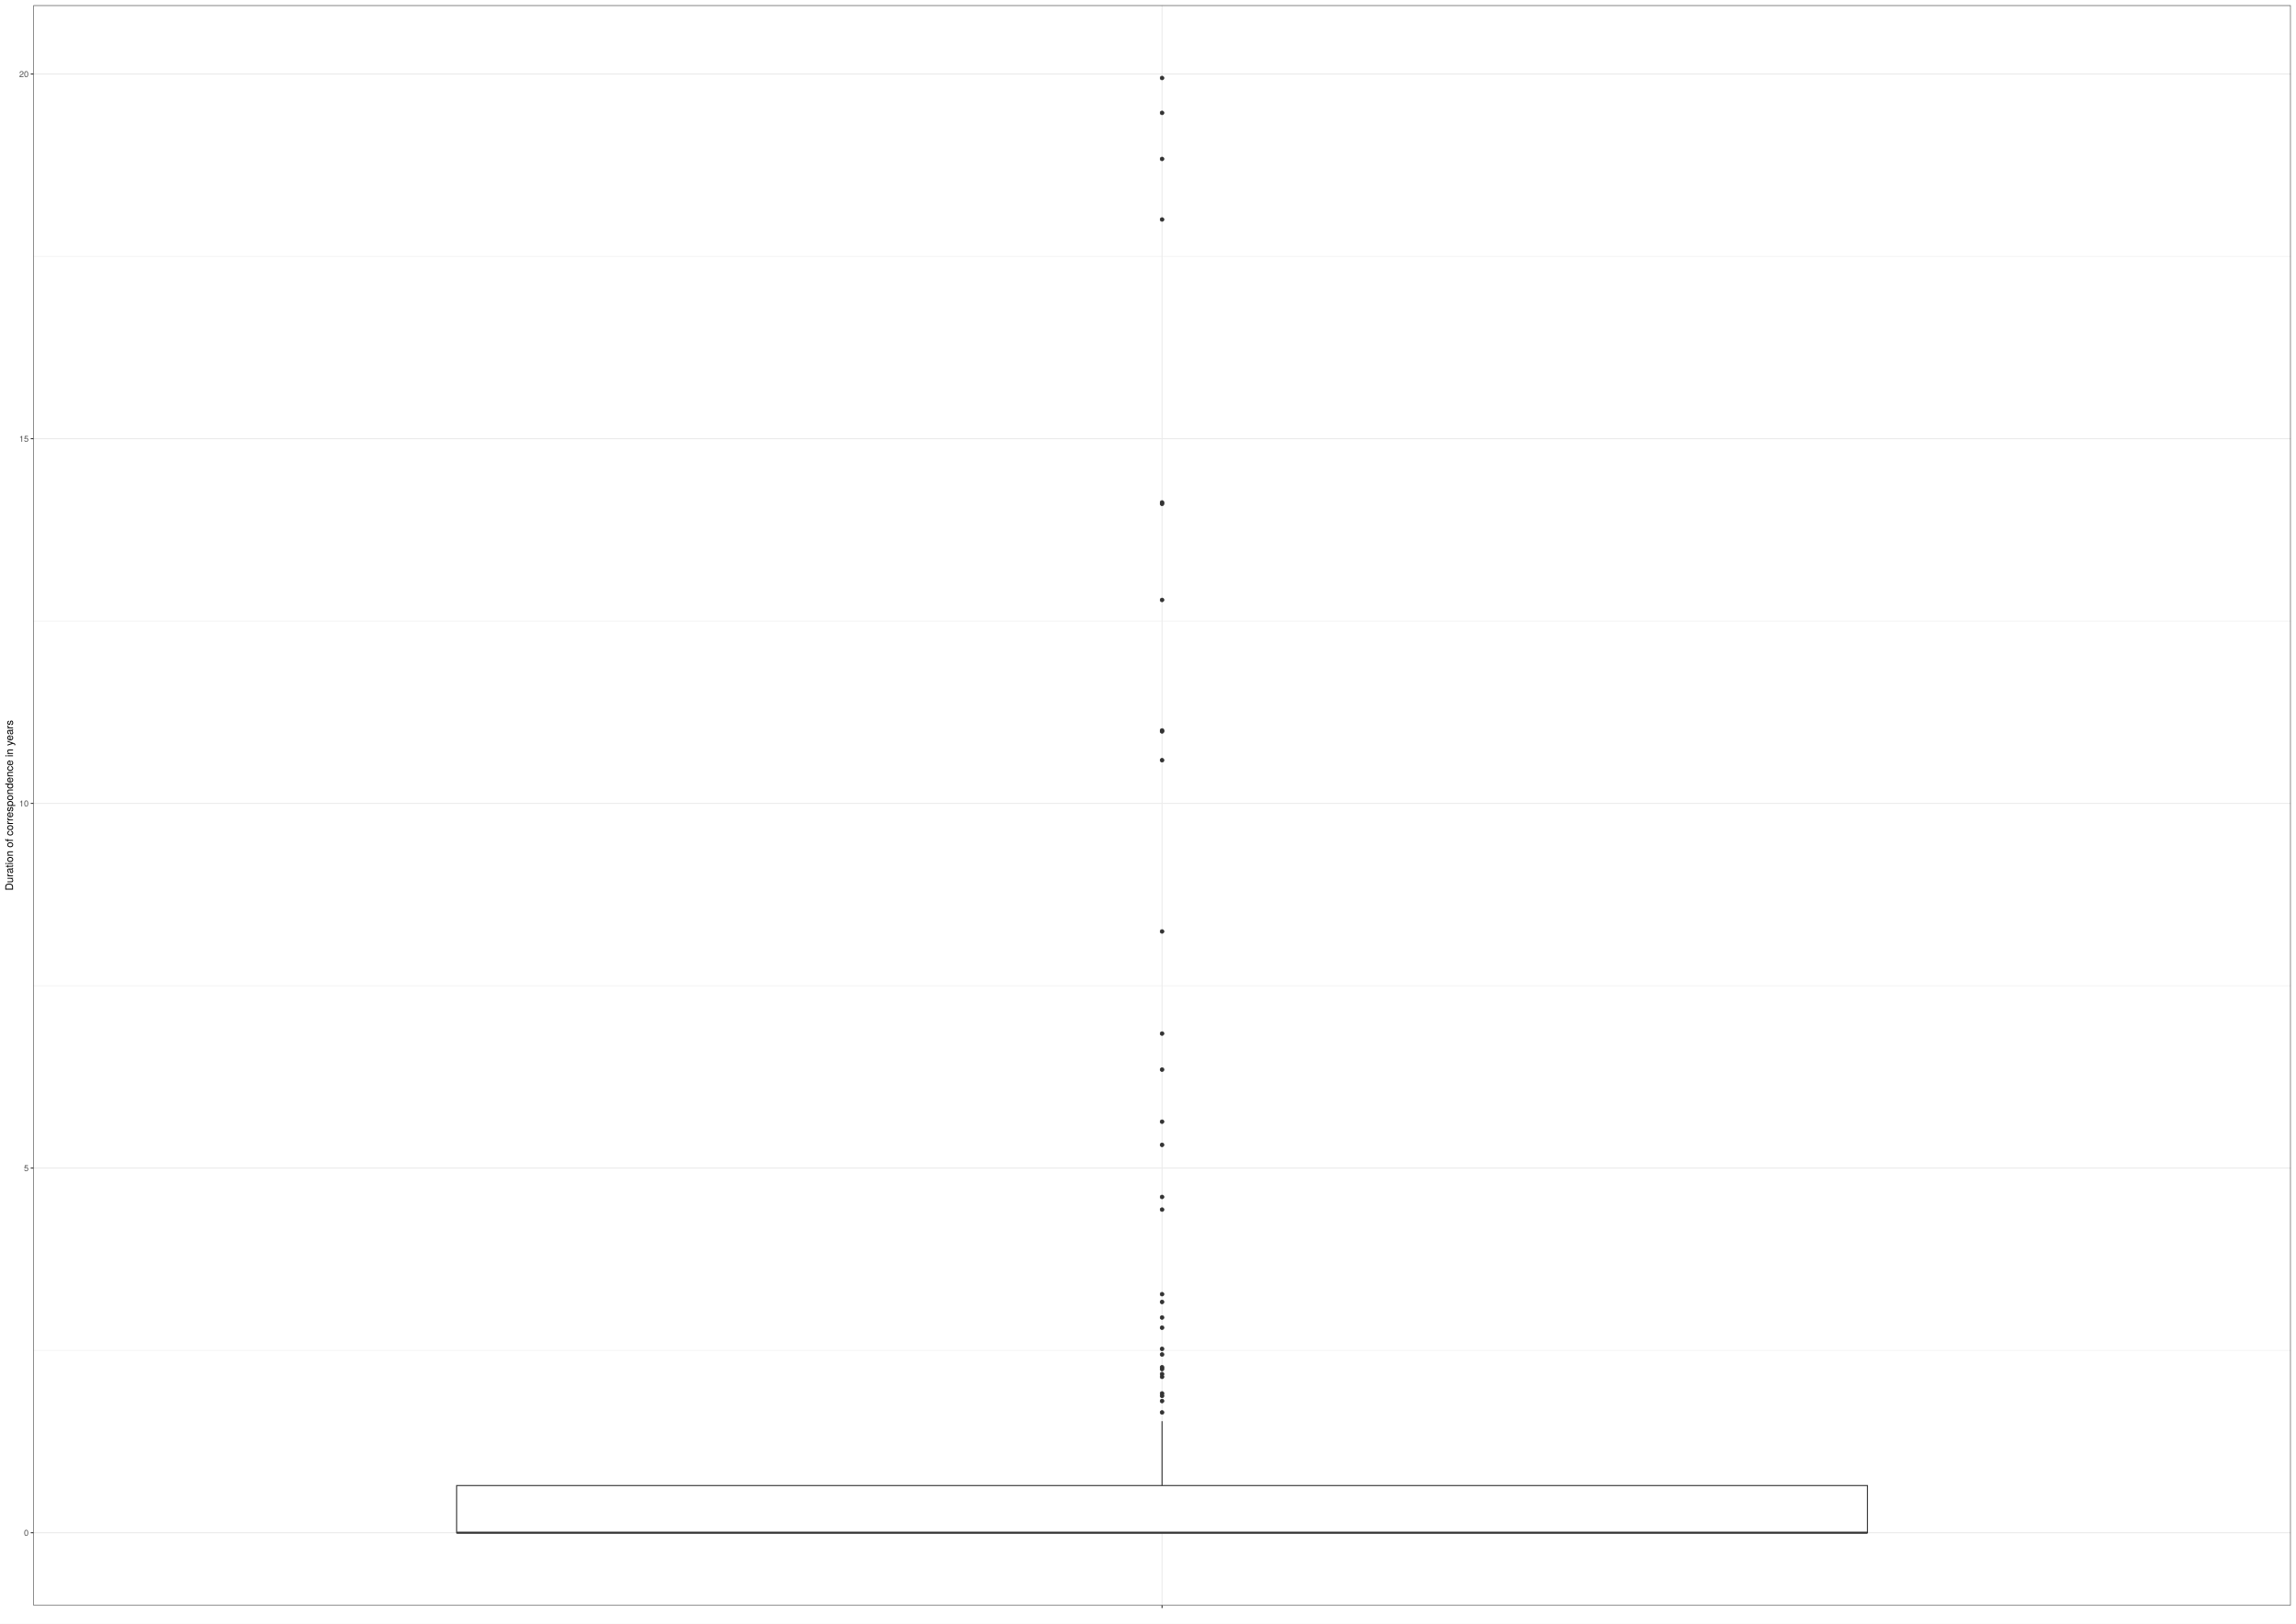
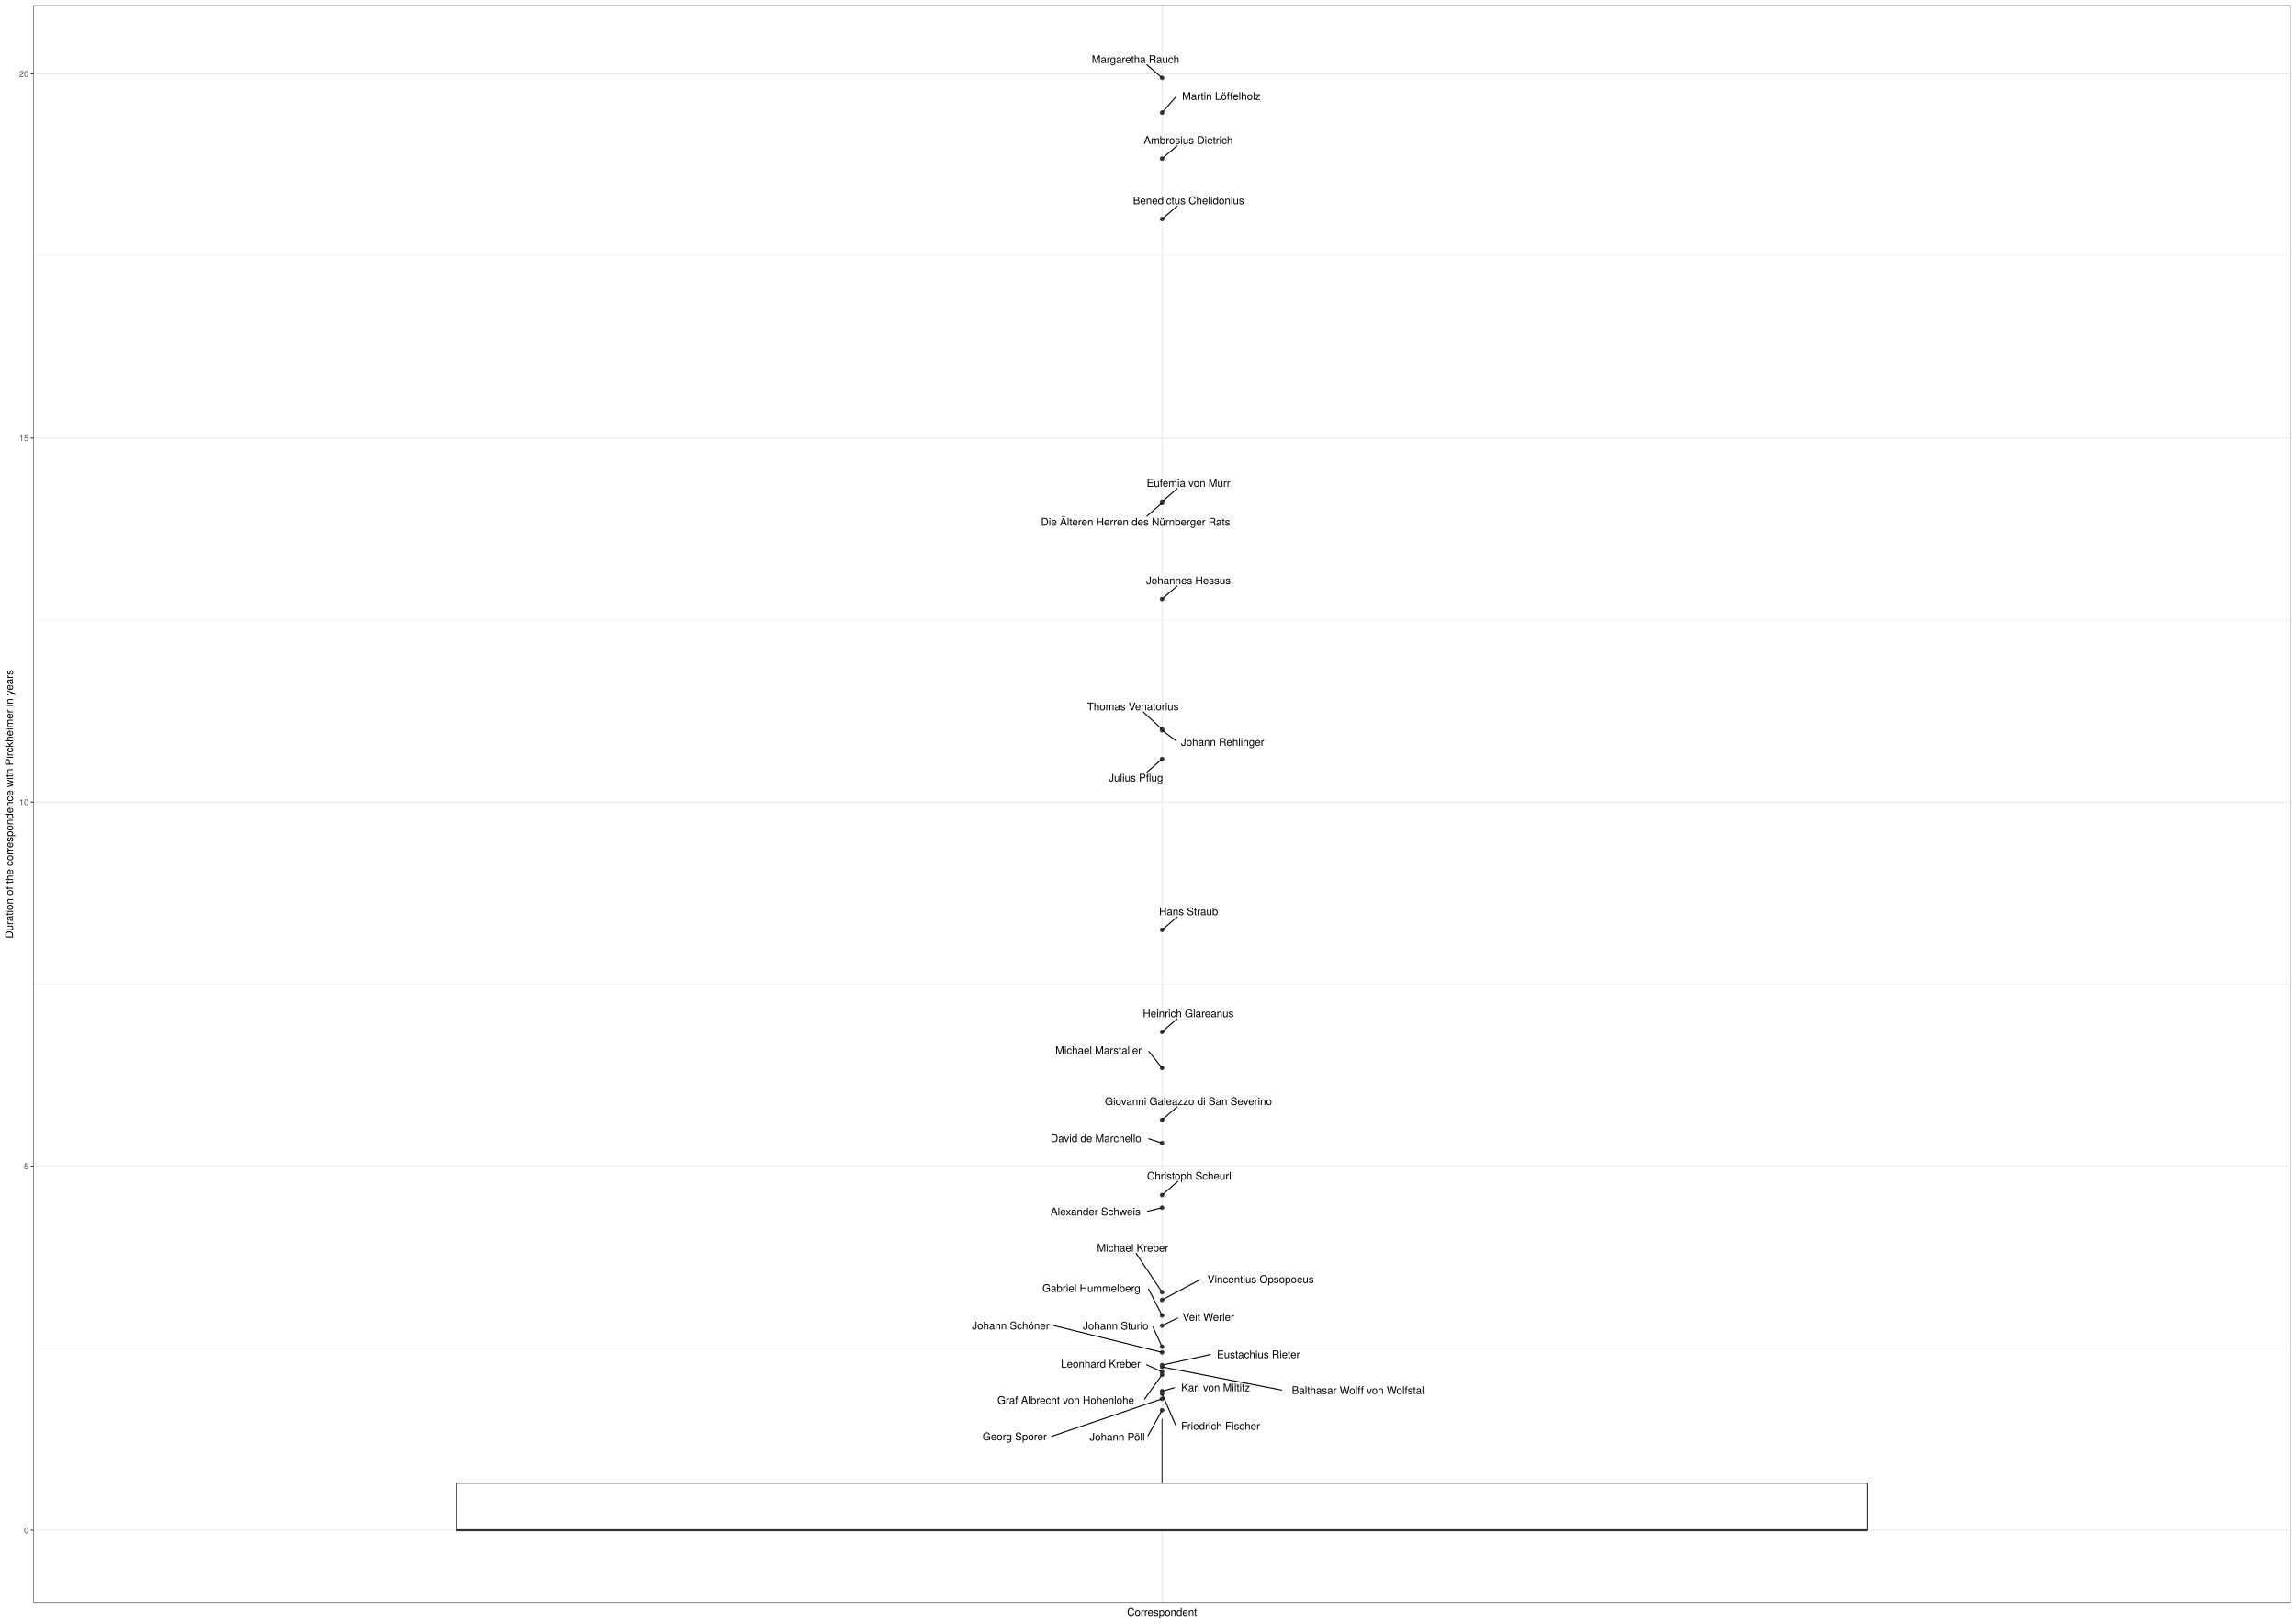
<svg xmlns="http://www.w3.org/2000/svg" class="svglite" width="2383.20pt" height="1684.80pt" viewBox="0 0 2383.20 1684.80">
  <defs>
    <style type="text/css">
    .svglite line, .svglite polyline, .svglite polygon, .svglite path, .svglite rect, .svglite circle {
      fill: none;
      stroke: #000000;
      stroke-linecap: round;
      stroke-linejoin: round;
      stroke-miterlimit: 10.00;
    }
    .svglite text {
      white-space: pre;
    }
  </style>
  </defs>
  <rect width="100%" height="100%" style="stroke: none; fill: #FFFFFF;" />
  <defs>
    <clipPath id="cpMC4wMHwyMzgzLjIwfDAuMDB8MTY4NC44MA==">
      <rect x="0.00" y="0.00" width="2383.20" height="1684.80" />
    </clipPath>
  </defs>
  <g clip-path="url(#cpMC4wMHwyMzgzLjIwfDAuMDB8MTY4NC44MA==)">
    <rect x="0.00" y="0.00" width="2383.20" height="1684.80" style="stroke-width: 1.07; stroke: #FFFFFF; fill: #FFFFFF;" />
  </g>
  <defs>
-     <clipPath id="cpMzQuNjV8MjM3Ny43Mnw1LjQ4fDE2NjYuMTU=">
-       <rect x="34.65" y="5.48" width="2343.07" height="1660.67" />
+     <clipPath id="cpMzQuNjV8MjM3Ny43Mnw1LjQ4fDE2NjMuNTM=">
+       <rect x="34.65" y="5.48" width="2343.07" height="1658.05" />
    </clipPath>
  </defs>
-   <g clip-path="url(#cpMzQuNjV8MjM3Ny43Mnw1LjQ4fDE2NjYuMTU=)">
-     <rect x="34.65" y="5.48" width="2343.07" height="1660.67" style="stroke-width: 1.07; stroke: none; fill: #FFFFFF;" />
-     <polyline points="34.65,1401.43 2377.72,1401.43 " style="stroke-width: 0.53; stroke: #EBEBEB; stroke-linecap: butt;" />
-     <polyline points="34.65,1022.97 2377.72,1022.97 " style="stroke-width: 0.53; stroke: #EBEBEB; stroke-linecap: butt;" />
-     <polyline points="34.65,644.51 2377.72,644.51 " style="stroke-width: 0.53; stroke: #EBEBEB; stroke-linecap: butt;" />
-     <polyline points="34.65,266.05 2377.72,266.05 " style="stroke-width: 0.53; stroke: #EBEBEB; stroke-linecap: butt;" />
-     <polyline points="34.65,1590.66 2377.72,1590.66 " style="stroke-width: 1.07; stroke: #EBEBEB; stroke-linecap: butt;" />
-     <polyline points="34.65,1212.20 2377.72,1212.20 " style="stroke-width: 1.07; stroke: #EBEBEB; stroke-linecap: butt;" />
-     <polyline points="34.65,833.74 2377.72,833.74 " style="stroke-width: 1.07; stroke: #EBEBEB; stroke-linecap: butt;" />
-     <polyline points="34.65,455.28 2377.72,455.28 " style="stroke-width: 1.07; stroke: #EBEBEB; stroke-linecap: butt;" />
-     <polyline points="34.65,76.82 2377.72,76.82 " style="stroke-width: 1.07; stroke: #EBEBEB; stroke-linecap: butt;" />
-     <polyline points="1206.19,1666.15 1206.19,5.48 " style="stroke-width: 1.07; stroke: #EBEBEB; stroke-linecap: butt;" />
-     <circle cx="1206.19" cy="1188.14" r="1.95" style="stroke-width: 0.71; stroke: #333333; fill: #333333;" />
-     <circle cx="1206.19" cy="1405.68" r="1.95" style="stroke-width: 0.71; stroke: #333333; fill: #333333;" />
-     <circle cx="1206.19" cy="164.95" r="1.95" style="stroke-width: 0.71; stroke: #333333; fill: #333333;" />
-     <circle cx="1206.19" cy="1255.33" r="1.95" style="stroke-width: 0.71; stroke: #333333; fill: #333333;" />
-     <circle cx="1206.19" cy="1465.82" r="1.95" style="stroke-width: 0.71; stroke: #333333; fill: #333333;" />
-     <circle cx="1206.19" cy="1428.91" r="1.95" style="stroke-width: 0.71; stroke: #333333; fill: #333333;" />
-     <circle cx="1206.19" cy="1426.00" r="1.95" style="stroke-width: 0.71; stroke: #333333; fill: #333333;" />
-     <circle cx="1206.19" cy="521.43" r="1.95" style="stroke-width: 0.71; stroke: #333333; fill: #333333;" />
-     <circle cx="1206.19" cy="966.67" r="1.95" style="stroke-width: 0.71; stroke: #333333; fill: #333333;" />
-     <circle cx="1206.19" cy="1072.64" r="1.95" style="stroke-width: 0.71; stroke: #333333; fill: #333333;" />
-     <circle cx="1206.19" cy="117.14" r="1.95" style="stroke-width: 0.71; stroke: #333333; fill: #333333;" />
-     <circle cx="1206.19" cy="1399.87" r="1.95" style="stroke-width: 0.71; stroke: #333333; fill: #333333;" />
-     <circle cx="1206.19" cy="758.05" r="1.95" style="stroke-width: 0.71; stroke: #333333; fill: #333333;" />
-     <circle cx="1206.19" cy="1418.95" r="1.95" style="stroke-width: 0.71; stroke: #333333; fill: #333333;" />
-     <circle cx="1206.19" cy="1367.32" r="1.95" style="stroke-width: 0.71; stroke: #333333; fill: #333333;" />
-     <circle cx="1206.19" cy="1343.11" r="1.95" style="stroke-width: 0.71; stroke: #333333; fill: #333333;" />
-     <circle cx="1206.19" cy="1351.18" r="1.95" style="stroke-width: 0.71; stroke: #333333; fill: #333333;" />
-     <circle cx="1206.19" cy="1454.00" r="1.95" style="stroke-width: 0.71; stroke: #333333; fill: #333333;" />
-     <circle cx="1206.19" cy="622.63" r="1.95" style="stroke-width: 0.71; stroke: #333333; fill: #333333;" />
-     <circle cx="1206.19" cy="522.88" r="1.95" style="stroke-width: 0.71; stroke: #333333; fill: #333333;" />
-     <circle cx="1206.19" cy="1164.09" r="1.95" style="stroke-width: 0.71; stroke: #333333; fill: #333333;" />
-     <circle cx="1206.19" cy="80.96" r="1.95" style="stroke-width: 0.71; stroke: #333333; fill: #333333;" />
-     <circle cx="1206.19" cy="788.95" r="1.95" style="stroke-width: 0.71; stroke: #333333; fill: #333333;" />
-     <circle cx="1206.19" cy="759.08" r="1.95" style="stroke-width: 0.71; stroke: #333333; fill: #333333;" />
-     <circle cx="1206.19" cy="1242.19" r="1.95" style="stroke-width: 0.71; stroke: #333333; fill: #333333;" />
-     <circle cx="1206.19" cy="227.79" r="1.95" style="stroke-width: 0.71; stroke: #333333; fill: #333333;" />
-     <circle cx="1206.19" cy="1420.82" r="1.95" style="stroke-width: 0.71; stroke: #333333; fill: #333333;" />
-     <circle cx="1206.19" cy="1110.04" r="1.95" style="stroke-width: 0.71; stroke: #333333; fill: #333333;" />
-     <circle cx="1206.19" cy="1448.61" r="1.95" style="stroke-width: 0.71; stroke: #333333; fill: #333333;" />
-     <circle cx="1206.19" cy="1446.10" r="1.95" style="stroke-width: 0.71; stroke: #333333; fill: #333333;" />
-     <circle cx="1206.19" cy="1377.89" r="1.95" style="stroke-width: 0.71; stroke: #333333; fill: #333333;" />
-     <line x1="1206.19" y1="1541.72" x2="1206.19" y2="1474.94" style="stroke-width: 1.07; stroke: #333333; stroke-linecap: butt;" />
-     <line x1="1206.19" y1="1590.66" x2="1206.19" y2="1590.66" style="stroke-width: 1.07; stroke: #333333; stroke-linecap: butt;" />
-     <polygon points="473.98,1541.72 473.98,1590.66 1938.39,1590.66 1938.39,1541.72 473.98,1541.72 " style="stroke-width: 1.07; stroke: #333333; stroke-linecap: butt; stroke-linejoin: miter; fill: #FFFFFF;" />
-     <line x1="473.98" y1="1590.66" x2="1938.39" y2="1590.66" style="stroke-width: 2.13; stroke: #333333; stroke-linecap: butt; stroke-linejoin: miter;" />
-     <rect x="34.65" y="5.48" width="2343.07" height="1660.67" style="stroke-width: 1.07; stroke: #333333;" />
+   <g clip-path="url(#cpMzQuNjV8MjM3Ny43Mnw1LjQ4fDE2NjMuNTM=)">
+     <rect x="34.65" y="5.48" width="2343.07" height="1658.05" style="stroke-width: 1.07; stroke: none; fill: #FFFFFF;" />
+     <polyline points="34.65,1399.23 2377.72,1399.23 " style="stroke-width: 0.53; stroke: #EBEBEB; stroke-linecap: butt;" />
+     <polyline points="34.65,1021.37 2377.72,1021.37 " style="stroke-width: 0.53; stroke: #EBEBEB; stroke-linecap: butt;" />
+     <polyline points="34.65,643.50 2377.72,643.50 " style="stroke-width: 0.53; stroke: #EBEBEB; stroke-linecap: butt;" />
+     <polyline points="34.65,265.64 2377.72,265.64 " style="stroke-width: 0.53; stroke: #EBEBEB; stroke-linecap: butt;" />
+     <polyline points="34.65,1588.16 2377.72,1588.16 " style="stroke-width: 1.07; stroke: #EBEBEB; stroke-linecap: butt;" />
+     <polyline points="34.65,1210.30 2377.72,1210.30 " style="stroke-width: 1.07; stroke: #EBEBEB; stroke-linecap: butt;" />
+     <polyline points="34.65,832.43 2377.72,832.43 " style="stroke-width: 1.07; stroke: #EBEBEB; stroke-linecap: butt;" />
+     <polyline points="34.65,454.57 2377.72,454.57 " style="stroke-width: 1.07; stroke: #EBEBEB; stroke-linecap: butt;" />
+     <polyline points="34.65,76.70 2377.72,76.70 " style="stroke-width: 1.07; stroke: #EBEBEB; stroke-linecap: butt;" />
+     <polyline points="1206.19,1663.53 1206.19,5.48 " style="stroke-width: 1.07; stroke: #EBEBEB; stroke-linecap: butt;" />
+     <circle cx="1206.19" cy="1423.77" r="1.95" style="stroke-width: 0.71; stroke: #333333; fill: #333333;" />
+     <circle cx="1206.19" cy="1162.26" r="1.95" style="stroke-width: 0.71; stroke: #333333; fill: #333333;" />
+     <circle cx="1206.19" cy="1341.00" r="1.95" style="stroke-width: 0.71; stroke: #333333; fill: #333333;" />
+     <circle cx="1206.19" cy="1349.06" r="1.95" style="stroke-width: 0.71; stroke: #333333; fill: #333333;" />
+     <circle cx="1206.19" cy="1403.48" r="1.95" style="stroke-width: 0.71; stroke: #333333; fill: #333333;" />
+     <circle cx="1206.19" cy="1416.73" r="1.95" style="stroke-width: 0.71; stroke: #333333; fill: #333333;" />
+     <circle cx="1206.19" cy="756.86" r="1.95" style="stroke-width: 0.71; stroke: #333333; fill: #333333;" />
+     <circle cx="1206.19" cy="1240.24" r="1.95" style="stroke-width: 0.71; stroke: #333333; fill: #333333;" />
+     <circle cx="1206.19" cy="1426.67" r="1.95" style="stroke-width: 0.71; stroke: #333333; fill: #333333;" />
+     <circle cx="1206.19" cy="80.85" r="1.95" style="stroke-width: 0.71; stroke: #333333; fill: #333333;" />
+     <circle cx="1206.19" cy="1070.96" r="1.95" style="stroke-width: 0.71; stroke: #333333; fill: #333333;" />
+     <circle cx="1206.19" cy="227.44" r="1.95" style="stroke-width: 0.71; stroke: #333333; fill: #333333;" />
+     <circle cx="1206.19" cy="757.90" r="1.95" style="stroke-width: 0.71; stroke: #333333; fill: #333333;" />
+     <circle cx="1206.19" cy="1186.28" r="1.95" style="stroke-width: 0.71; stroke: #333333; fill: #333333;" />
+     <circle cx="1206.19" cy="520.62" r="1.95" style="stroke-width: 0.71; stroke: #333333; fill: #333333;" />
+     <circle cx="1206.19" cy="1446.34" r="1.95" style="stroke-width: 0.71; stroke: #333333; fill: #333333;" />
+     <circle cx="1206.19" cy="1375.73" r="1.95" style="stroke-width: 0.71; stroke: #333333; fill: #333333;" />
+     <circle cx="1206.19" cy="1253.37" r="1.95" style="stroke-width: 0.71; stroke: #333333; fill: #333333;" />
+     <circle cx="1206.19" cy="787.71" r="1.95" style="stroke-width: 0.71; stroke: #333333; fill: #333333;" />
+     <circle cx="1206.19" cy="965.15" r="1.95" style="stroke-width: 0.71; stroke: #333333; fill: #333333;" />
+     <circle cx="1206.19" cy="1108.30" r="1.95" style="stroke-width: 0.71; stroke: #333333; fill: #333333;" />
+     <circle cx="1206.19" cy="522.07" r="1.95" style="stroke-width: 0.71; stroke: #333333; fill: #333333;" />
+     <circle cx="1206.19" cy="116.97" r="1.95" style="stroke-width: 0.71; stroke: #333333; fill: #333333;" />
+     <circle cx="1206.19" cy="1365.17" r="1.95" style="stroke-width: 0.71; stroke: #333333; fill: #333333;" />
+     <circle cx="1206.19" cy="1397.68" r="1.95" style="stroke-width: 0.71; stroke: #333333; fill: #333333;" />
+     <circle cx="1206.19" cy="1418.59" r="1.95" style="stroke-width: 0.71; stroke: #333333; fill: #333333;" />
+     <circle cx="1206.19" cy="164.70" r="1.95" style="stroke-width: 0.71; stroke: #333333; fill: #333333;" />
+     <circle cx="1206.19" cy="1451.72" r="1.95" style="stroke-width: 0.71; stroke: #333333; fill: #333333;" />
+     <circle cx="1206.19" cy="1463.52" r="1.95" style="stroke-width: 0.71; stroke: #333333; fill: #333333;" />
+     <circle cx="1206.19" cy="621.66" r="1.95" style="stroke-width: 0.71; stroke: #333333; fill: #333333;" />
+     <circle cx="1206.19" cy="1443.83" r="1.95" style="stroke-width: 0.71; stroke: #333333; fill: #333333;" />
+     <line x1="1206.19" y1="1539.30" x2="1206.19" y2="1472.63" style="stroke-width: 1.07; stroke: #333333; stroke-linecap: butt;" />
+     <line x1="1206.19" y1="1588.16" x2="1206.19" y2="1588.16" style="stroke-width: 1.07; stroke: #333333; stroke-linecap: butt;" />
+     <polygon points="473.98,1539.30 473.98,1588.16 1938.39,1588.16 1938.39,1539.30 473.98,1539.30 " style="stroke-width: 1.07; stroke: #333333; fill: #FFFFFF;" />
+     <line x1="473.98" y1="1588.16" x2="1938.39" y2="1588.16" style="stroke-width: 2.13; stroke: #333333; stroke-linecap: butt;" />
+     <line x1="1190.21" y1="1416.34" x2="1205.04" y2="1423.23" style="stroke-width: 1.07;" />
+     <line x1="1221.93" y1="1148.64" x2="1207.05" y2="1161.51" style="stroke-width: 1.07;" />
+     <line x1="1179.34" y1="1300.80" x2="1205.60" y2="1340.13" style="stroke-width: 1.07;" />
+     <line x1="1245.60" y1="1328.04" x2="1207.28" y2="1348.47" style="stroke-width: 1.07;" />
+     <line x1="1094.03" y1="1375.77" x2="1204.89" y2="1403.16" style="stroke-width: 1.07;" />
+     <line x1="1256.23" y1="1405.71" x2="1207.49" y2="1416.44" style="stroke-width: 1.07;" />
+     <line x1="1186.78" y1="738.96" x2="1205.35" y2="756.09" style="stroke-width: 1.07;" />
+     <line x1="1222.56" y1="1226.00" x2="1207.05" y2="1239.49" style="stroke-width: 1.07;" />
+     <line x1="1188.04" y1="1452.02" x2="1205.57" y2="1427.53" style="stroke-width: 1.07;" />
+     <line x1="1190.42" y1="67.24" x2="1205.32" y2="80.10" style="stroke-width: 1.07;" />
+     <line x1="1221.81" y1="1057.45" x2="1207.05" y2="1070.21" style="stroke-width: 1.07;" />
+     <line x1="1221.95" y1="213.82" x2="1207.05" y2="226.69" style="stroke-width: 1.07;" />
+     <line x1="1220.39" y1="768.55" x2="1207.13" y2="758.60" style="stroke-width: 1.07;" />
+     <line x1="1192.32" y1="1181.78" x2="1204.94" y2="1185.88" style="stroke-width: 1.07;" />
+     <line x1="1221.94" y1="507.01" x2="1207.05" y2="519.87" style="stroke-width: 1.07;" />
+     <line x1="1220.18" y1="1478.83" x2="1206.58" y2="1447.26" style="stroke-width: 1.07;" />
+     <line x1="1222.31" y1="1367.81" x2="1207.31" y2="1375.18" style="stroke-width: 1.07;" />
+     <line x1="1190.95" y1="1257.07" x2="1204.89" y2="1253.68" style="stroke-width: 1.07;" />
+     <line x1="1190.56" y1="801.22" x2="1205.32" y2="788.46" style="stroke-width: 1.07;" />
+     <line x1="1221.88" y1="951.63" x2="1207.06" y2="964.40" style="stroke-width: 1.07;" />
+     <line x1="1192.43" y1="1091.20" x2="1205.51" y2="1107.45" style="stroke-width: 1.07;" />
+     <line x1="1190.43" y1="535.66" x2="1205.32" y2="522.82" style="stroke-width: 1.07;" />
+     <line x1="1220.07" y1="101.05" x2="1206.91" y2="116.14" style="stroke-width: 1.07;" />
+     <line x1="1192.18" y1="1337.86" x2="1205.72" y2="1364.26" style="stroke-width: 1.07;" />
+     <line x1="1196.79" y1="1377.22" x2="1205.76" y2="1396.76" style="stroke-width: 1.07;" />
+     <line x1="1330.24" y1="1442.64" x2="1207.51" y2="1418.85" style="stroke-width: 1.07;" />
+     <line x1="1221.82" y1="151.20" x2="1207.05" y2="163.95" style="stroke-width: 1.07;" />
+     <line x1="1091.63" y1="1490.61" x2="1204.95" y2="1452.14" style="stroke-width: 1.07;" />
+     <line x1="1191.63" y1="1490.04" x2="1205.69" y2="1464.43" style="stroke-width: 1.07;" />
+     <line x1="1221.89" y1="608.10" x2="1207.05" y2="620.91" style="stroke-width: 1.07;" />
+     <line x1="1219.12" y1="1440.22" x2="1207.46" y2="1443.48" style="stroke-width: 1.07;" />
+     <text x="1142.55" y="1419.32" text-anchor="middle" style="font-size: 11.04px; font-family: &quot;TeX Gyre Heros&quot;;" textLength="91.72px" lengthAdjust="spacingAndGlyphs">Leonhard Kreber</text>
+     <text x="1233.54" y="1146.84" text-anchor="middle" style="font-size: 11.04px; font-family: &quot;TeX Gyre Heros&quot;;" textLength="192.24px" lengthAdjust="spacingAndGlyphs">Giovanni Galeazzo di San Severino</text>
+     <text x="1175.73" y="1299.00" text-anchor="middle" style="font-size: 11.04px; font-family: &quot;TeX Gyre Heros&quot;;" textLength="82.40px" lengthAdjust="spacingAndGlyphs">Michael Kreber</text>
+     <text x="1308.54" y="1331.53" text-anchor="middle" style="font-size: 11.04px; font-family: &quot;TeX Gyre Heros&quot;;" textLength="122.28px" lengthAdjust="spacingAndGlyphs">Vincentius Opsopoeus</text>
+     <text x="1049.05" y="1379.67" text-anchor="middle" style="font-size: 11.04px; font-family: &quot;TeX Gyre Heros&quot;;" textLength="86.36px" lengthAdjust="spacingAndGlyphs">Johann Schöner</text>
+     <text x="1306.20" y="1409.53" text-anchor="middle" style="font-size: 11.04px; font-family: &quot;TeX Gyre Heros&quot;;" textLength="96.33px" lengthAdjust="spacingAndGlyphs">Eustachius Rieter</text>
+     <text x="1175.95" y="737.16" text-anchor="middle" style="font-size: 11.04px; font-family: &quot;TeX Gyre Heros&quot;;" textLength="105.88px" lengthAdjust="spacingAndGlyphs">Thomas Venatorius</text>
+     <text x="1234.36" y="1224.20" text-anchor="middle" style="font-size: 11.04px; font-family: &quot;TeX Gyre Heros&quot;;" textLength="98.05px" lengthAdjust="spacingAndGlyphs">Christoph Scheurl</text>
+     <text x="1106.25" y="1457.06" text-anchor="middle" style="font-size: 11.04px; font-family: &quot;TeX Gyre Heros&quot;;" textLength="159.99px" lengthAdjust="spacingAndGlyphs">Graf Albrecht von Hohenlohe</text>
+     <text x="1178.65" y="65.44" text-anchor="middle" style="font-size: 11.04px; font-family: &quot;TeX Gyre Heros&quot;;" textLength="101.27px" lengthAdjust="spacingAndGlyphs">Margaretha Rauch</text>
+     <text x="1233.39" y="1055.65" text-anchor="middle" style="font-size: 11.04px; font-family: &quot;TeX Gyre Heros&quot;;" textLength="105.25px" lengthAdjust="spacingAndGlyphs">Heinrich Glareanus</text>
+     <text x="1233.68" y="212.02" text-anchor="middle" style="font-size: 11.04px; font-family: &quot;TeX Gyre Heros&quot;;" textLength="129.00px" lengthAdjust="spacingAndGlyphs">Benedictus Chelidonius</text>
+     <text x="1269.01" y="774.01" text-anchor="middle" style="font-size: 11.04px; font-family: &quot;TeX Gyre Heros&quot;;" textLength="93.64px" lengthAdjust="spacingAndGlyphs">Johann Rehlinger</text>
+     <text x="1137.54" y="1185.24" text-anchor="middle" style="font-size: 11.04px; font-family: &quot;TeX Gyre Heros&quot;;" textLength="105.95px" lengthAdjust="spacingAndGlyphs">David de Marchello</text>
+     <text x="1233.64" y="505.21" text-anchor="middle" style="font-size: 11.04px; font-family: &quot;TeX Gyre Heros&quot;;" textLength="97.87px" lengthAdjust="spacingAndGlyphs">Eufemia von Murr</text>
+     <text x="1266.90" y="1483.78" text-anchor="middle" style="font-size: 11.04px; font-family: &quot;TeX Gyre Heros&quot;;" textLength="89.83px" lengthAdjust="spacingAndGlyphs">Friedrich Fischer</text>
+     <text x="1254.29" y="1370.76" text-anchor="middle" style="font-size: 11.04px; font-family: &quot;TeX Gyre Heros&quot;;" textLength="60.36px" lengthAdjust="spacingAndGlyphs">Veit Werler</text>
+     <text x="1137.15" y="1261.33" text-anchor="middle" style="font-size: 11.04px; font-family: &quot;TeX Gyre Heros&quot;;" textLength="104.00px" lengthAdjust="spacingAndGlyphs">Alexander Schweis</text>
+     <text x="1179.02" y="811.07" text-anchor="middle" style="font-size: 11.04px; font-family: &quot;TeX Gyre Heros&quot;;" textLength="60.21px" lengthAdjust="spacingAndGlyphs">Julius Pflug</text>
+     <text x="1233.70" y="949.83" text-anchor="middle" style="font-size: 11.04px; font-family: &quot;TeX Gyre Heros&quot;;" textLength="67.91px" lengthAdjust="spacingAndGlyphs">Hans Straub</text>
+     <text x="1140.20" y="1093.85" text-anchor="middle" style="font-size: 11.04px; font-family: &quot;TeX Gyre Heros&quot;;" textLength="100.87px" lengthAdjust="spacingAndGlyphs">Michael Marstaller</text>
+     <text x="1178.66" y="545.50" text-anchor="middle" style="font-size: 11.04px; font-family: &quot;TeX Gyre Heros&quot;;" textLength="220.00px" lengthAdjust="spacingAndGlyphs">Die Älteren Herren des Nürnberger Rats</text>
+     <text x="1267.68" y="103.68" text-anchor="middle" style="font-size: 11.04px; font-family: &quot;TeX Gyre Heros&quot;;" textLength="91.62px" lengthAdjust="spacingAndGlyphs">Martin Löffelholz</text>
+     <text x="1132.87" y="1340.83" text-anchor="middle" style="font-size: 11.04px; font-family: &quot;TeX Gyre Heros&quot;;" textLength="115.03px" lengthAdjust="spacingAndGlyphs">Gabriel Hummelberg</text>
+     <text x="1158.04" y="1379.84" text-anchor="middle" style="font-size: 11.04px; font-family: &quot;TeX Gyre Heros&quot;;" textLength="73.91px" lengthAdjust="spacingAndGlyphs">Johann Sturio</text>
+     <text x="1409.53" y="1446.75" text-anchor="middle" style="font-size: 11.04px; font-family: &quot;TeX Gyre Heros&quot;;" textLength="154.99px" lengthAdjust="spacingAndGlyphs">Balthasar Wolff von Wolfstal</text>
+     <text x="1233.44" y="149.40" text-anchor="middle" style="font-size: 11.04px; font-family: &quot;TeX Gyre Heros&quot;;" textLength="104.72px" lengthAdjust="spacingAndGlyphs">Ambrosius Dietrich</text>
+     <text x="1053.19" y="1494.79" text-anchor="middle" style="font-size: 11.04px; font-family: &quot;TeX Gyre Heros&quot;;" textLength="73.29px" lengthAdjust="spacingAndGlyphs">Georg Sporer</text>
+     <text x="1159.64" y="1495.12" text-anchor="middle" style="font-size: 11.04px; font-family: &quot;TeX Gyre Heros&quot;;" textLength="60.38px" lengthAdjust="spacingAndGlyphs">Johann Pöll</text>
+     <text x="1233.58" y="606.30" text-anchor="middle" style="font-size: 11.04px; font-family: &quot;TeX Gyre Heros&quot;;" textLength="93.09px" lengthAdjust="spacingAndGlyphs">Johannes Hessus</text>
+     <text x="1261.85" y="1443.93" text-anchor="middle" style="font-size: 11.04px; font-family: &quot;TeX Gyre Heros&quot;;" textLength="81.85px" lengthAdjust="spacingAndGlyphs">Karl von Miltitz</text>
+     <rect x="34.65" y="5.48" width="2343.07" height="1658.05" style="stroke-width: 1.07; stroke: #333333;" />
  </g>
  <g clip-path="url(#cpMC4wMHwyMzgzLjIwfDAuMDB8MTY4NC44MA==)">
-     <text x="29.72" y="1593.87" text-anchor="end" style="font-size: 8.80px;fill: #4D4D4D; font-family: &quot;TeX Gyre Heros&quot;;" textLength="5.59px" lengthAdjust="spacingAndGlyphs">0</text>
-     <text x="29.72" y="1215.41" text-anchor="end" style="font-size: 8.80px;fill: #4D4D4D; font-family: &quot;TeX Gyre Heros&quot;;" textLength="5.59px" lengthAdjust="spacingAndGlyphs">5</text>
-     <text x="29.72" y="836.95" text-anchor="end" style="font-size: 8.80px;fill: #4D4D4D; font-family: &quot;TeX Gyre Heros&quot;;" textLength="11.19px" lengthAdjust="spacingAndGlyphs">10</text>
-     <text x="29.72" y="458.49" text-anchor="end" style="font-size: 8.80px;fill: #4D4D4D; font-family: &quot;TeX Gyre Heros&quot;;" textLength="11.19px" lengthAdjust="spacingAndGlyphs">15</text>
-     <text x="29.72" y="80.02" text-anchor="end" style="font-size: 8.80px;fill: #4D4D4D; font-family: &quot;TeX Gyre Heros&quot;;" textLength="11.19px" lengthAdjust="spacingAndGlyphs">20</text>
-     <polyline points="31.91,1590.66 34.65,1590.66 " style="stroke-width: 1.07; stroke: #333333; stroke-linecap: butt;" />
-     <polyline points="31.91,1212.20 34.65,1212.20 " style="stroke-width: 1.07; stroke: #333333; stroke-linecap: butt;" />
-     <polyline points="31.91,833.74 34.65,833.74 " style="stroke-width: 1.07; stroke: #333333; stroke-linecap: butt;" />
-     <polyline points="31.91,455.28 34.65,455.28 " style="stroke-width: 1.07; stroke: #333333; stroke-linecap: butt;" />
-     <polyline points="31.91,76.82 34.65,76.82 " style="stroke-width: 1.07; stroke: #333333; stroke-linecap: butt;" />
-     <polyline points="1206.19,1668.88 1206.19,1666.15 " style="stroke-width: 1.07; stroke: #333333; stroke-linecap: butt;" />
-     <text x="1206.19" y="1677.49" text-anchor="middle" style="font-size: 8.80px;fill: #4D4D4D; font-family: &quot;TeX Gyre Heros&quot;;" textLength="2.79px" lengthAdjust="spacingAndGlyphs"> </text>
-     <text transform="translate(13.50,835.81) rotate(-90)" text-anchor="middle" style="font-size: 11.00px; font-family: &quot;TeX Gyre Heros&quot;;" textLength="200.79px" lengthAdjust="spacingAndGlyphs">Duration of correspondence in years</text>
+     <text x="29.72" y="1591.37" text-anchor="end" style="font-size: 8.80px;fill: #4D4D4D; font-family: &quot;TeX Gyre Heros&quot;;" textLength="5.59px" lengthAdjust="spacingAndGlyphs">0</text>
+     <text x="29.72" y="1213.51" text-anchor="end" style="font-size: 8.80px;fill: #4D4D4D; font-family: &quot;TeX Gyre Heros&quot;;" textLength="5.59px" lengthAdjust="spacingAndGlyphs">5</text>
+     <text x="29.72" y="835.64" text-anchor="end" style="font-size: 8.80px;fill: #4D4D4D; font-family: &quot;TeX Gyre Heros&quot;;" textLength="11.19px" lengthAdjust="spacingAndGlyphs">10</text>
+     <text x="29.72" y="457.78" text-anchor="end" style="font-size: 8.80px;fill: #4D4D4D; font-family: &quot;TeX Gyre Heros&quot;;" textLength="11.19px" lengthAdjust="spacingAndGlyphs">15</text>
+     <text x="29.72" y="79.91" text-anchor="end" style="font-size: 8.80px;fill: #4D4D4D; font-family: &quot;TeX Gyre Heros&quot;;" textLength="11.19px" lengthAdjust="spacingAndGlyphs">20</text>
+     <polyline points="31.91,1588.16 34.65,1588.16 " style="stroke-width: 1.07; stroke: #333333; stroke-linecap: butt;" />
+     <polyline points="31.91,1210.30 34.65,1210.30 " style="stroke-width: 1.07; stroke: #333333; stroke-linecap: butt;" />
+     <polyline points="31.91,832.43 34.65,832.43 " style="stroke-width: 1.07; stroke: #333333; stroke-linecap: butt;" />
+     <polyline points="31.91,454.57 34.65,454.57 " style="stroke-width: 1.07; stroke: #333333; stroke-linecap: butt;" />
+     <polyline points="31.91,76.70 34.65,76.70 " style="stroke-width: 1.07; stroke: #333333; stroke-linecap: butt;" />
+     <text x="1206.19" y="1677.03" text-anchor="middle" style="font-size: 11.00px; font-family: &quot;TeX Gyre Heros&quot;;" textLength="81.24px" lengthAdjust="spacingAndGlyphs">Correspondent</text>
+     <text transform="translate(13.50,834.51) rotate(-90)" text-anchor="middle" style="font-size: 11.00px; font-family: &quot;TeX Gyre Heros&quot;;" textLength="317.62px" lengthAdjust="spacingAndGlyphs">Duration of the correspondence with Pirckheimer in years</text>
  </g>
</svg>
